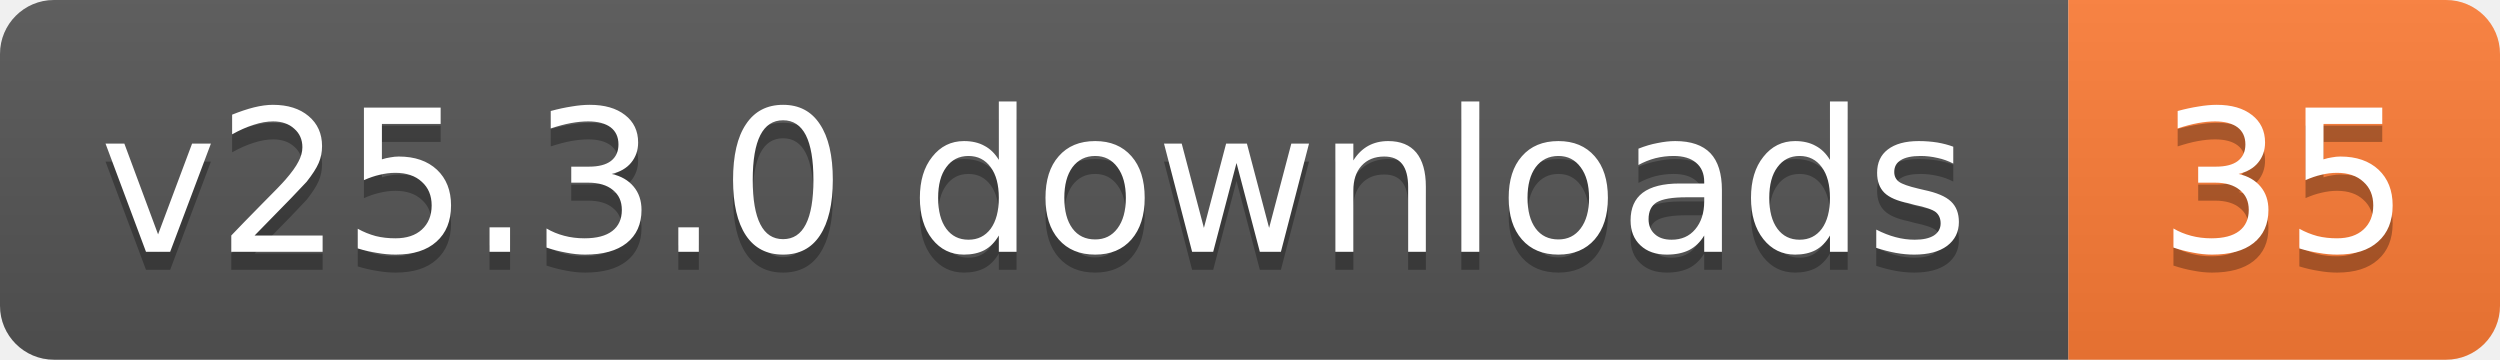
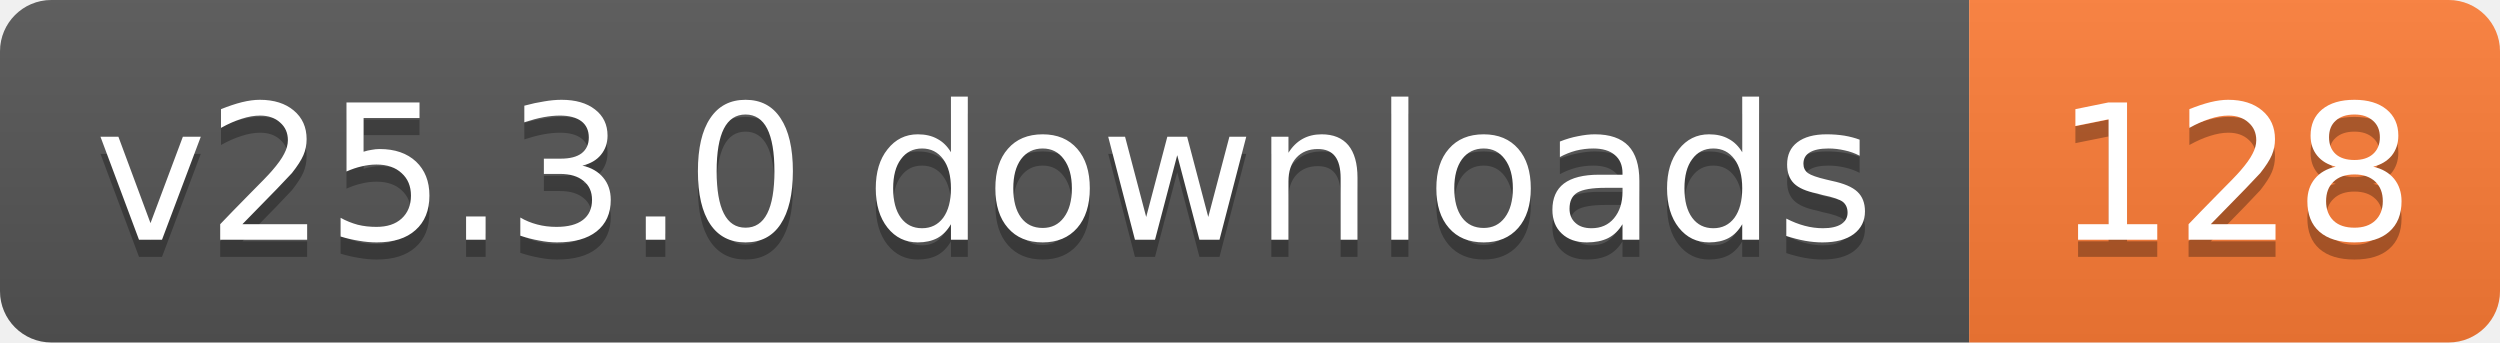
- <svg xmlns="http://www.w3.org/2000/svg" width="139" height="20" role="img" aria-label="v25.3.0 downloads: 35">
+ <svg xmlns="http://www.w3.org/2000/svg" width="146" height="20" role="img" aria-label="v25.3.0 downloads: 128">
  <linearGradient id="s" x2="0" y2="100%">
    <stop offset="0" stop-color="#bbb" stop-opacity=".1" />
    <stop offset="1" stop-opacity=".1" />
  </linearGradient>
  <clipPath id="r">
-     <rect width="139" height="20" rx="3" fill="#fff" />
+     <rect width="146" height="20" rx="3" fill="#fff" />
  </clipPath>
  <g clip-path="url(#r)">
    <rect width="115" height="20" fill="#555" />
-     <rect x="115" width="24" height="20" fill="#fe7d37" />
-     <rect width="139" height="20" fill="url(#s)" />
+     <rect x="115" width="31" height="20" fill="#fe7d37" />
+     <rect width="146" height="20" fill="url(#s)" />
  </g>
  <g fill="#fff" text-anchor="middle" font-family="Verdana,Geneva,DejaVu Sans,sans-serif" text-rendering="geometricPrecision" font-size="11">
    <text aria-hidden="true" x="57.5" y="15" fill="#010101" fill-opacity=".3" textLength="104.8">v25.3.0 downloads</text>
-     <text aria-hidden="true" x="127" y="15" fill="#010101" fill-opacity=".3" textLength="14">35</text>
+     <text aria-hidden="true" x="130.5" y="15" fill="#010101" fill-opacity=".3" textLength="21">128</text>
    <text x="57.5" y="14" textLength="104.8">v25.3.0 downloads</text>
-     <text x="127" y="14" textLength="14">35</text>
+     <text x="130.5" y="14" textLength="21">128</text>
  </g>
</svg>
